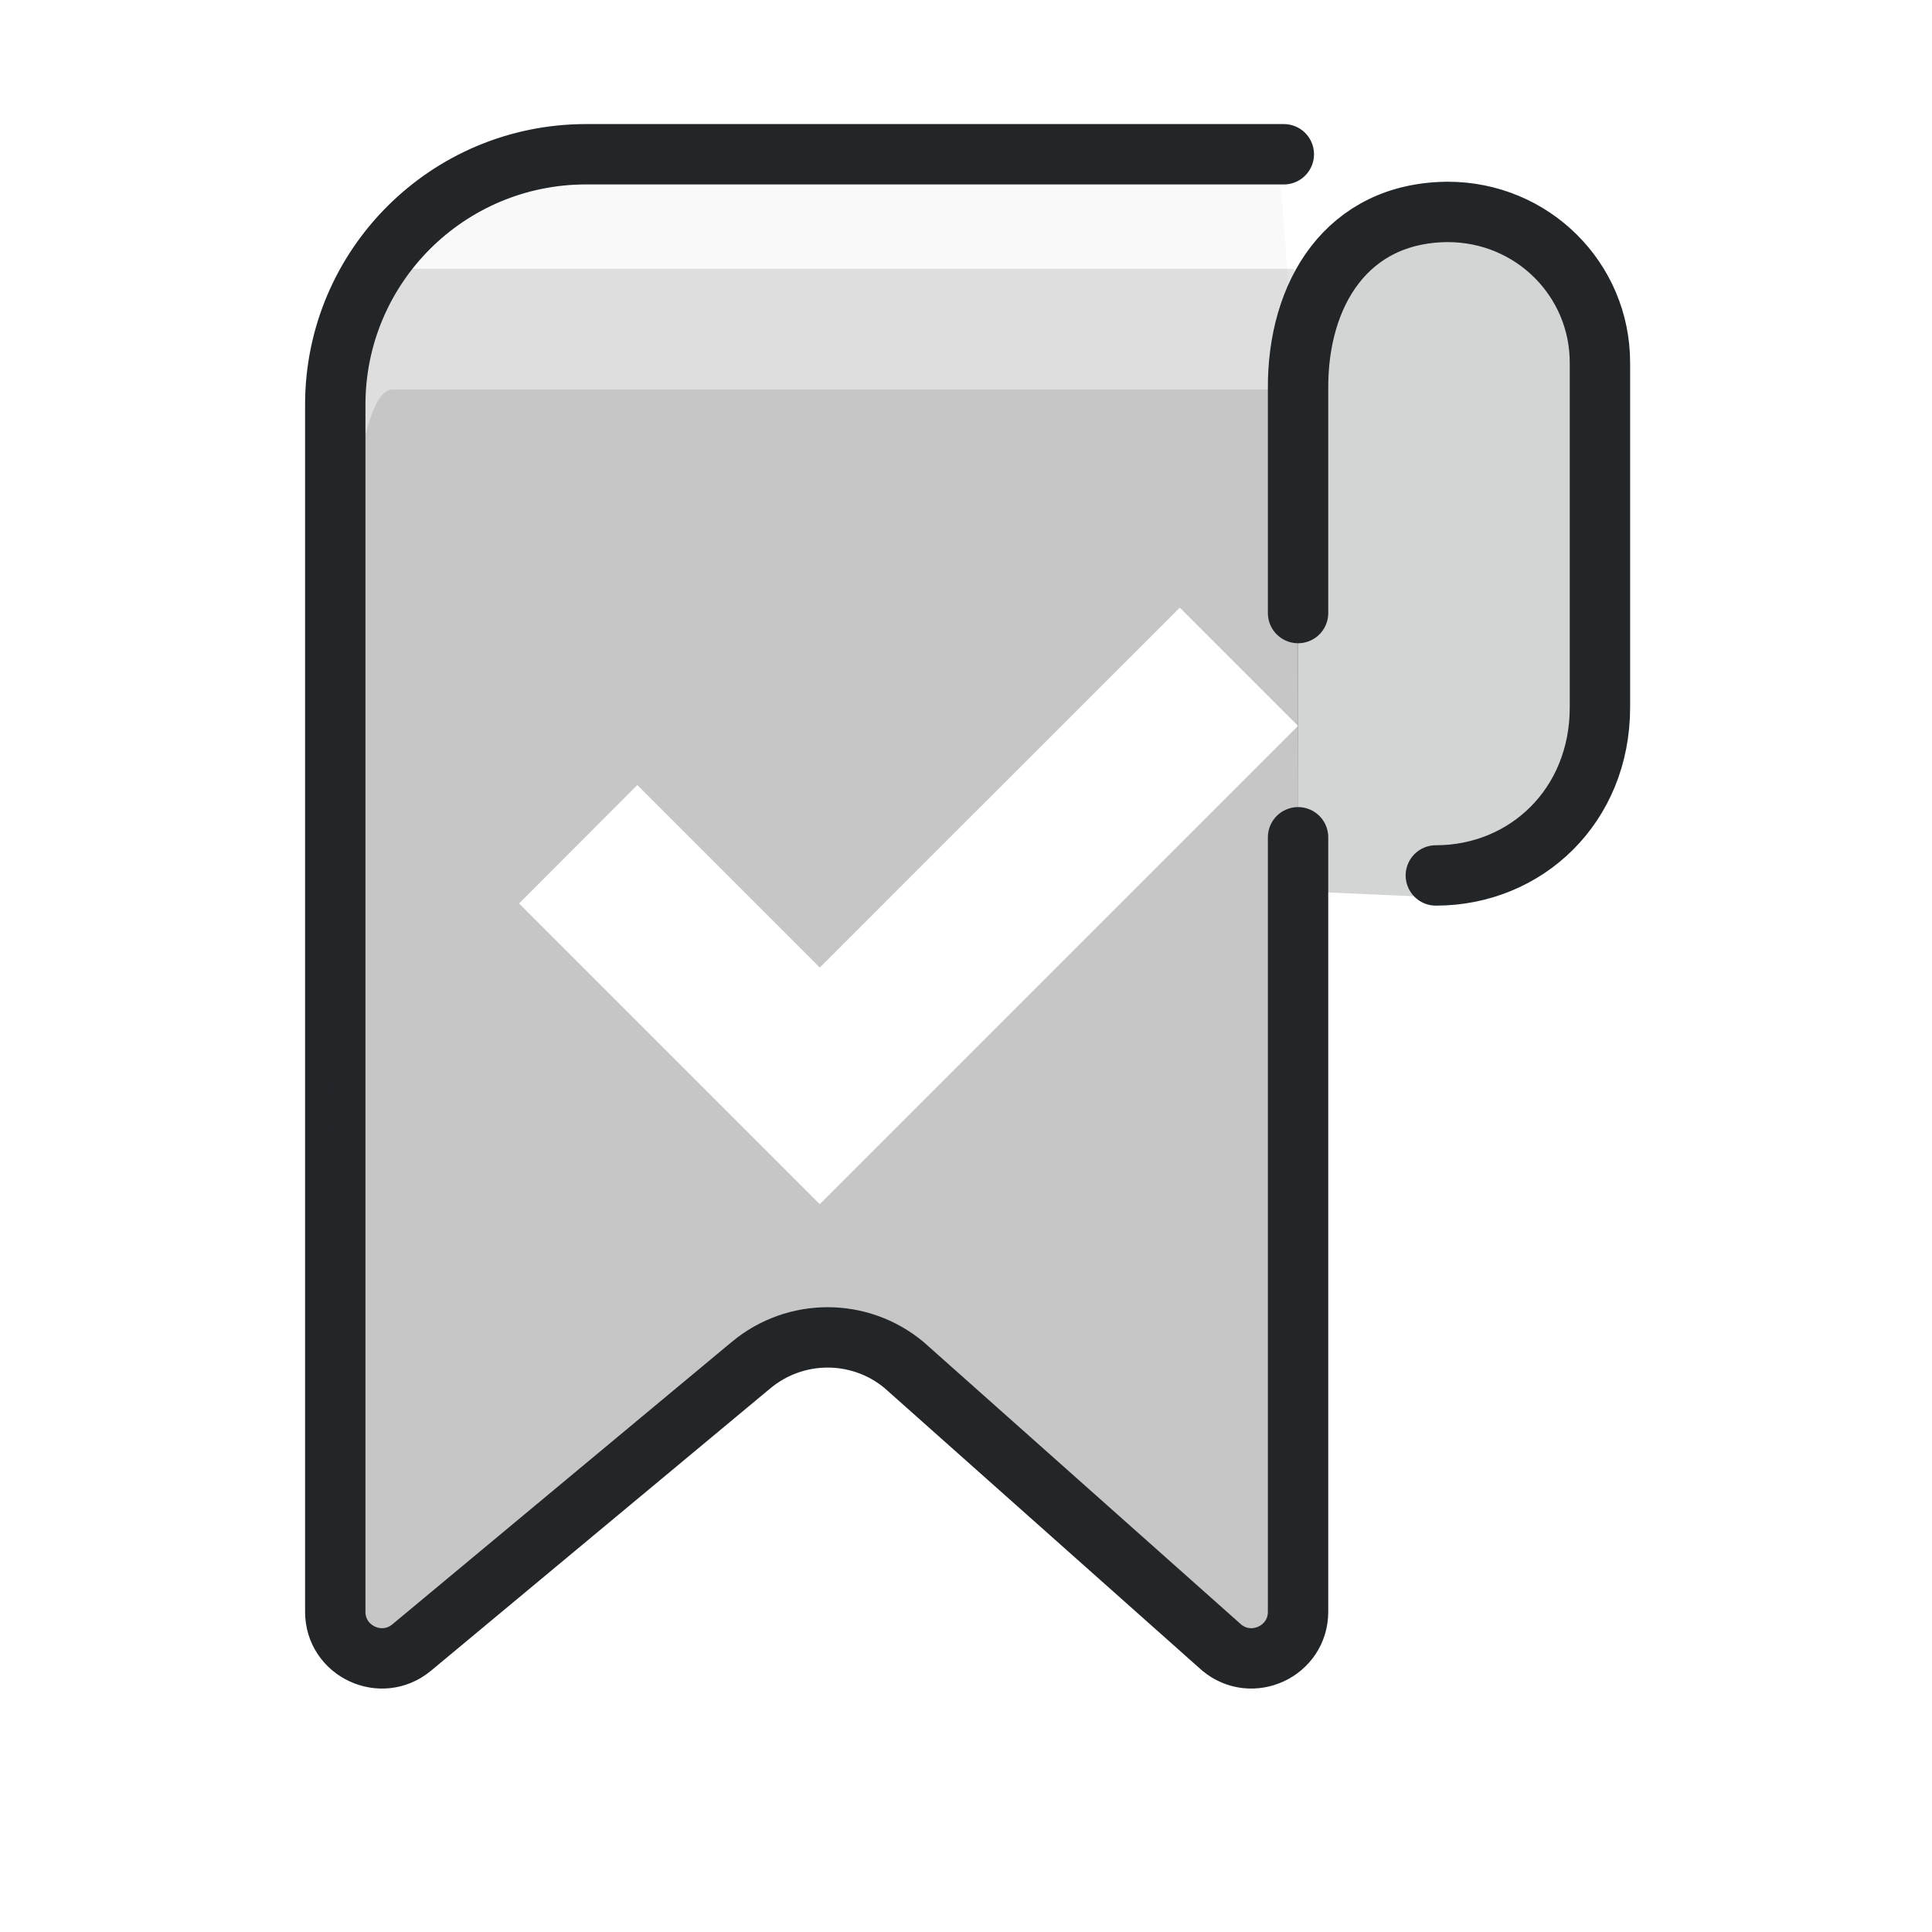
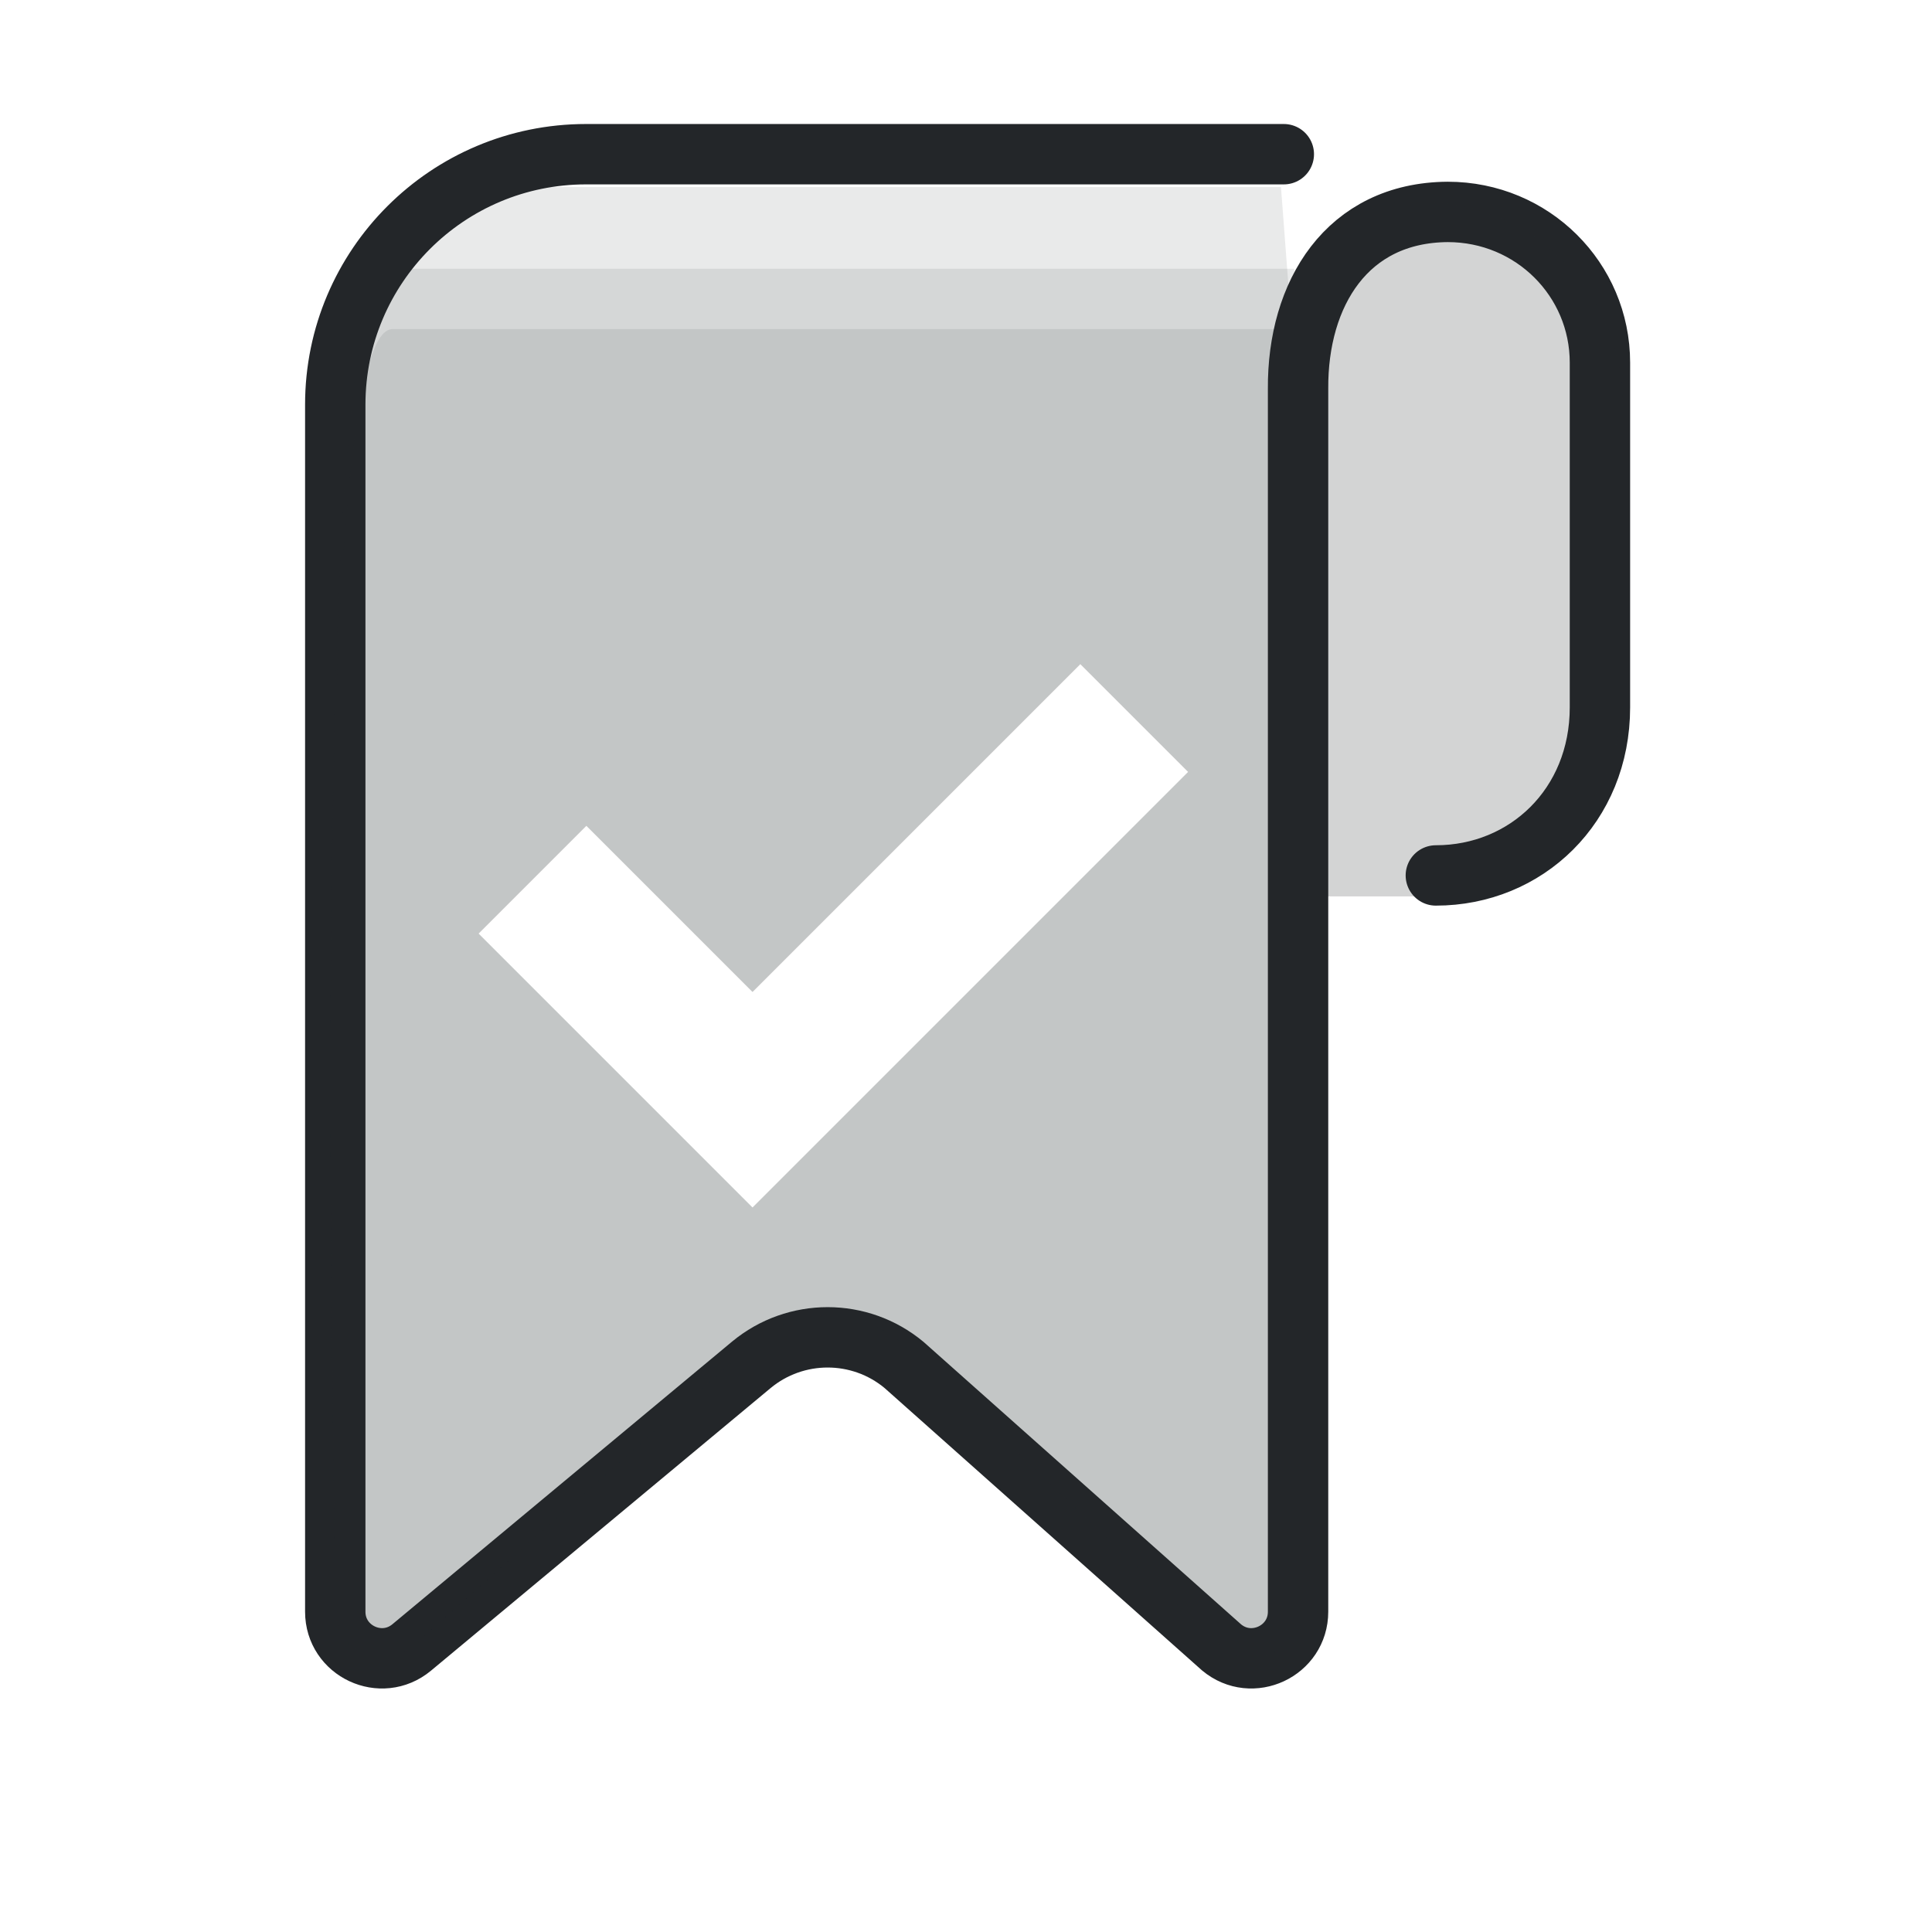
- <svg xmlns="http://www.w3.org/2000/svg" width="32" height="32" viewBox="0 0 32 32" version="1.1" xml:space="preserve">
+ <svg xmlns="http://www.w3.org/2000/svg" width="32" height="32" version="1.1" viewBox="0 0 32 32" xml:space="preserve">
  <defs>
    <style id="current-color-scheme" type="text/css">
     .ColorScheme-Text { color:#232629; }
     .ColorScheme-Highlight { color:#3daee9; }
   </style>
    <style type="text/css">.ColorScheme-Text { color:#232629; }
     .ColorScheme-Highlight { color:#3daee9; }</style>
    <style type="text/css">.ColorScheme-Text { color:#232629; }
     .ColorScheme-Highlight { color:#3daee9; }</style>
    <style type="text/css">
     .ColorScheme-Text { color:#232629; }
     .ColorScheme-Highlight { color:#3daee9; }
   </style>
    <style type="text/css">.ColorScheme-Text { color:#232629; }
     .ColorScheme-Highlight { color:#3daee9; }</style>
    <style type="text/css">.ColorScheme-Text { color:#232629; }
     .ColorScheme-Highlight { color:#3daee9; }</style>
    <style type="text/css">
     .ColorScheme-Text { color:#232629; }
     .ColorScheme-Highlight { color:#3daee9; }
   </style>
    <style type="text/css">.ColorScheme-Text { color:#232629; }
     .ColorScheme-Highlight { color:#3daee9; }</style>
    <style type="text/css">.ColorScheme-Text { color:#232629; }</style>
    <style type="text/css">
     .ColorScheme-Text { color:#232629; }
     .ColorScheme-Highlight { color:#3daee9; }
   </style>
    <style type="text/css">
     .ColorScheme-Text { color:#232629; }
     .ColorScheme-Highlight { color:#3daee9; }
   </style>
    <style type="text/css">.ColorScheme-Text { color:#232629; }</style>
    <style type="text/css">.ColorScheme-Text { color:#232629; }</style>
    <style type="text/css">
     .ColorScheme-Text { color:#232629; }
     .ColorScheme-Highlight { color:#3daee9; }
   </style>
    <style type="text/css">.ColorScheme-Text { color:#232629; }
     .ColorScheme-Highlight { color:#3daee9; }</style>
    <style type="text/css">.ColorScheme-Text { color:#232629; }</style>
    <style type="text/css">
     .ColorScheme-Text { color:#232629; }
     .ColorScheme-Highlight { color:#3daee9; }
   </style>
    <style type="text/css">
     .ColorScheme-Text { color:#232629; }
     .ColorScheme-Highlight { color:#3daee9; }
   </style>
    <style type="text/css">.ColorScheme-Text { color:#232629; }</style>
    <style type="text/css">.ColorScheme-Text { color:#232629; }</style>
    <style type="text/css">.ColorScheme-Text { color:#232629; }</style>
    <style type="text/css">.ColorScheme-Text { color:#232629; }</style>
    <style type="text/css">.ColorScheme-Text { color:#232629; }</style>
    <style type="text/css">.ColorScheme-Text { color:#232629; }</style>
    <style type="text/css">.ColorScheme-Text { color:#232629; }</style>
    <style type="text/css">.ColorScheme-Text { color:#232629; }</style>
  </defs>
-   <path d="m7.812 3.098c-1.248 1e-7-2.26 1.824-2.26 3.07v20.527c0 .653.765 1.01 1.268.592l5.621-4.678c.733-.61 1.8-.61 2.533 0l5.26 4.678c.503.418 1.266.062 1.266-.592v-14.672l-7.922 7.922-4.981-4.981 1.959-1.961 3.022 3.022 5.963-5.961 1.959 1.959v-5.184l-.283-3.742h-13.404z" style="fill:#232629;opacity:.03;paint-order:markers fill stroke" />
-   <path d="m23.782 14.5c1.492 0 2.718-1.151 2.718-2.784v-5.709c0-1.379-1.119-2.497-2.521-2.497-1.669.011-2.49 1.354-2.479 2.93v3.714m0 3.714v12.828c0 .653-.763 1.01-1.266.592l-5.26-4.679c-.733-.61-1.798-.61-2.532 0l-5.623 4.679c-.503.418-1.266.061-1.266-.592v-19.993c1e-7-2.291 1.86-4.148 4.154-4.148h11.557" style="fill:none;paint-order:markers fill stroke;stroke-dashoffset:.5;stroke-linecap:round;stroke-linejoin:round;stroke:#232629" />
-   <path d="m23.482 3.332c-.766 0-1.447 1.145-2.014 1.569l.032 9.859 1.982.087c1.881.082 3.398-1.513 3.398-3.393v-4.729c0-1.88-1.515-3.393-3.398-3.393z" style="fill:#232629;opacity:.2;paint-order:markers fill stroke;stroke-dashoffset:.5;stroke-linecap:round;stroke-linejoin:round" />
-   <path d="m6.482 4.452c-1.406.154-.93 19.624-.93 22.19 0 .698.765 1.079 1.268.633l5.621-4.996c.733-.651 1.8-.651 2.533 0l5.26 4.996c.503.447 1.266.065 1.266-.633v-14.619l-7.922 7.922-4.981-4.981 1.959-1.961 3.022 3.022 5.963-5.961 1.959 1.959v-6.675l-.064-.896h-14.936c-.006 0-.012-.001-.018 0z" style="fill:#232629;opacity:.13;paint-order:markers fill stroke" />
-   <path d="m6.482 6.452c-1.406.154-.93 17.624-.93 20.19 0 .698.765 1.079 1.268.633l5.621-4.996c.733-.651 1.8-.651 2.533 0l5.26 4.996c.503.447 1.266.065 1.266-.633v-14.619l-7.922 7.922-4.981-4.981 1.959-1.961 3.022 3.022 5.963-5.961 1.959 1.959v-4.675l-.064-.896h-14.936c-.006 0-.012-.001-.018 0z" style="fill:#232629;opacity:.13;paint-order:markers fill stroke" />
+   <path d="m7.812 3.098c-1.248 1e-7-2.26 1.824-2.26 3.07v20.527c0 .653.765 1.01 1.268.592l5.621-4.678c.733-.61 1.8-.61 2.533 0l5.26 4.678c.503.418 1.266.062 1.266-.592v-19.855l-.283-3.742h-13.404zm10.082 7.902 1.785 1.785-7.215 7.215-4.537-4.537 1.785-1.785 2.752 2.752 5.43-5.43z" style="fill:#232629;opacity:.1;paint-order:markers fill stroke" />
+   <path d="m23.782 14.5c1.492 0 2.718-1.151 2.718-2.784v-5.709c0-1.379-1.119-2.497-2.521-2.497-1.669.011-2.49 1.354-2.479 2.93v20.255c0 .653-.763 1.01-1.266.592l-5.26-4.679c-.733-.61-1.798-.61-2.532 0l-5.623 4.679c-.503.418-1.266.061-1.266-.592v-19.993c1e-7-2.291 1.86-4.148 4.154-4.148h11.557" style="fill:none;paint-order:markers fill stroke;stroke-dashoffset:.5;stroke-linecap:round;stroke-linejoin:round;stroke:#232629" />
+   <path d="m23.482 3.332c-.766 0-1.035.252-1.602.676v10.839h1.602c1.882 0 3.398-1.513 3.398-3.393v-4.729c0-1.88-1.515-3.393-3.398-3.393z" style="fill:#232629;opacity:.2;paint-order:markers fill stroke;stroke-dashoffset:.5;stroke-linecap:round;stroke-linejoin:round" />
+   <path d="m6.482 4.452c-1.406.154-.93 19.624-.93 22.19 0 .698.765 1.079 1.268.633l5.621-4.996c.733-.651 1.8-.651 2.533 0l5.26 4.996c.503.447 1.266.065 1.266-.633v-21.294l-.064-.896h-14.936c-.006 0-.012-.001-.018 0zm11.412 6.548 1.785 1.785-7.215 7.215-4.537-4.537 1.785-1.785 2.752 2.752z" style="fill:#232629;opacity:.1;paint-order:markers fill stroke" />
+   <path d="m6.482 5.452c-1.406.154-.93 18.624-.93 21.19 0 .698.765 1.079 1.268.633l5.621-4.996c.733-.651 1.8-.651 2.533 0l5.26 4.996c.503.447 1.266.065 1.266-.633v-20.294l-.064-.896h-14.936c-.006 0-.012-.001-.018 0zm11.412 5.548 1.785 1.785-7.215 7.215-4.537-4.537 1.785-1.785 2.752 2.752z" style="fill:#232629;opacity:.1;paint-order:markers fill stroke" />
</svg>
